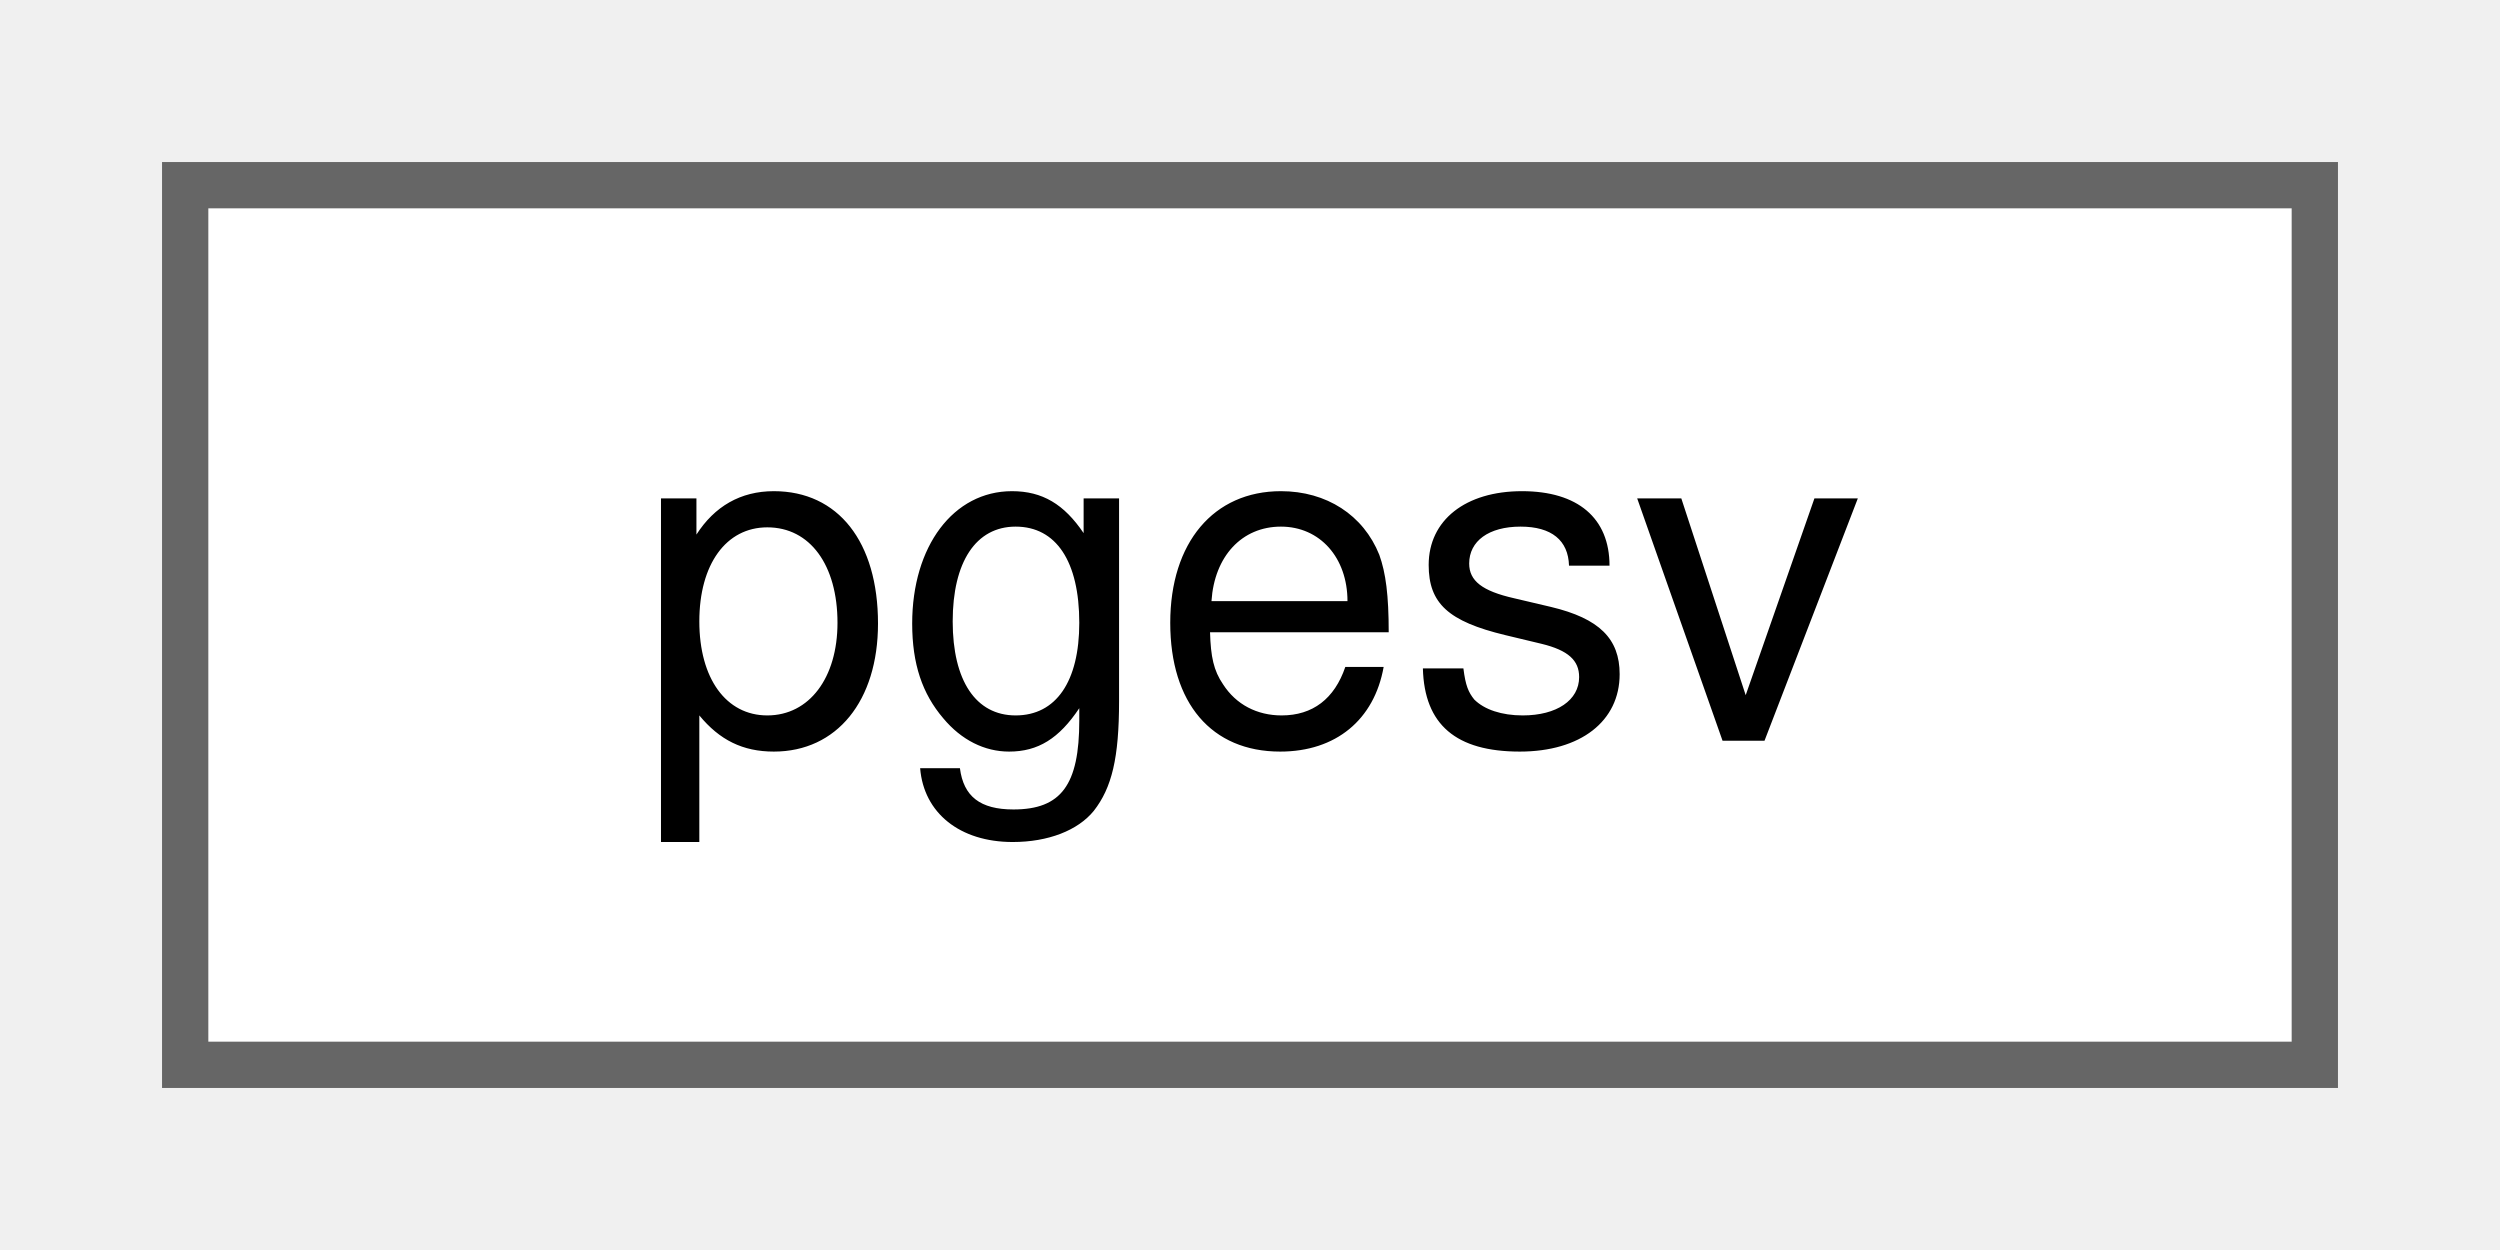
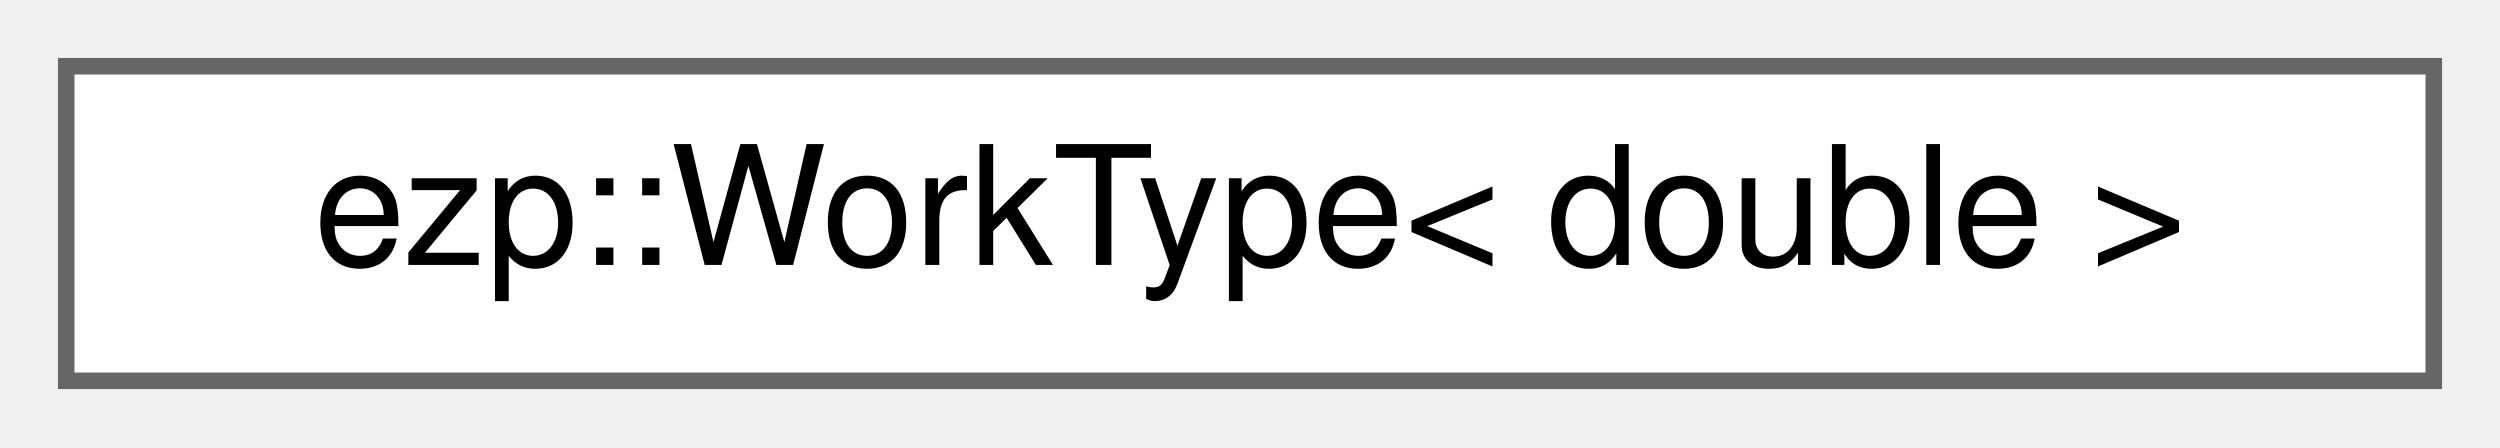
- <svg xmlns="http://www.w3.org/2000/svg" xmlns:xlink="http://www.w3.org/1999/xlink" width="54pt" height="27pt" viewBox="0.00 0.00 54.00 27.00">
+ <svg xmlns="http://www.w3.org/2000/svg" xmlns:xlink="http://www.w3.org/1999/xlink" width="151pt" height="27pt" viewBox="0.00 0.00 151.00 27.00">
  <g id="graph0" class="graph" transform="scale(1 1) rotate(0) translate(4 23)">
    <g id="Node000000" class="node">
      <g id="a_Node000000">
-         <a xlink:href="dc/d13/classpgesv.html" target="_top" xlink:title="Solver for general full matrices.">
-           <polygon fill="white" stroke="#666666" points="46,-19 0,-19 0,0 46,0 46,-19" />
-           <text text-anchor="middle" x="23" y="-7" font-family="Helvetica,sans-Serif" font-size="10.00">pgesv</text>
+         <a xlink:href="d0/d47/structezp_1_1WorkType_3_01double_01_4.html" target="_top" xlink:title=" ">
+           <polygon fill="white" stroke="#666666" points="143,-19 0,-19 0,0 143,0 143,-19" />
+           <text text-anchor="middle" x="71.5" y="-7" font-family="Helvetica,sans-Serif" font-size="10.00">ezp::WorkType&lt; double &gt;</text>
        </a>
      </g>
    </g>
  </g>
</svg>
